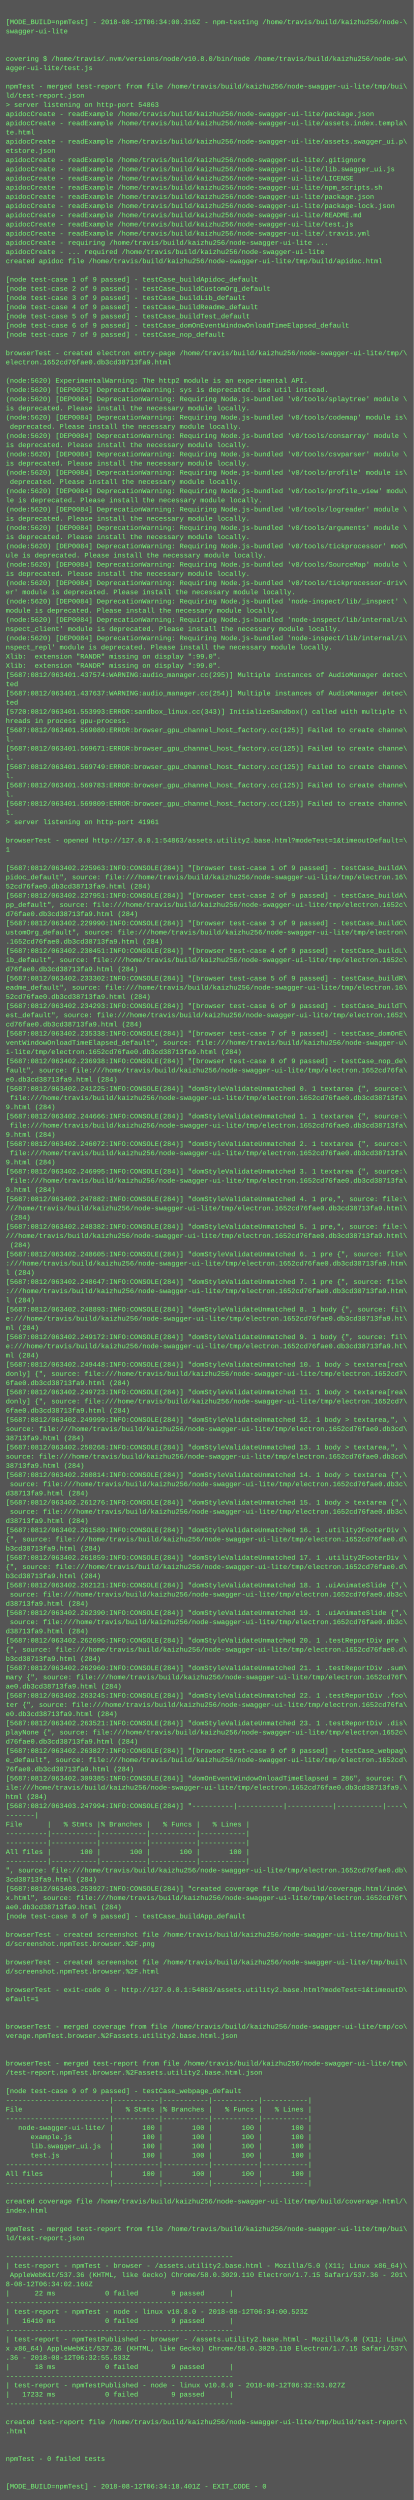
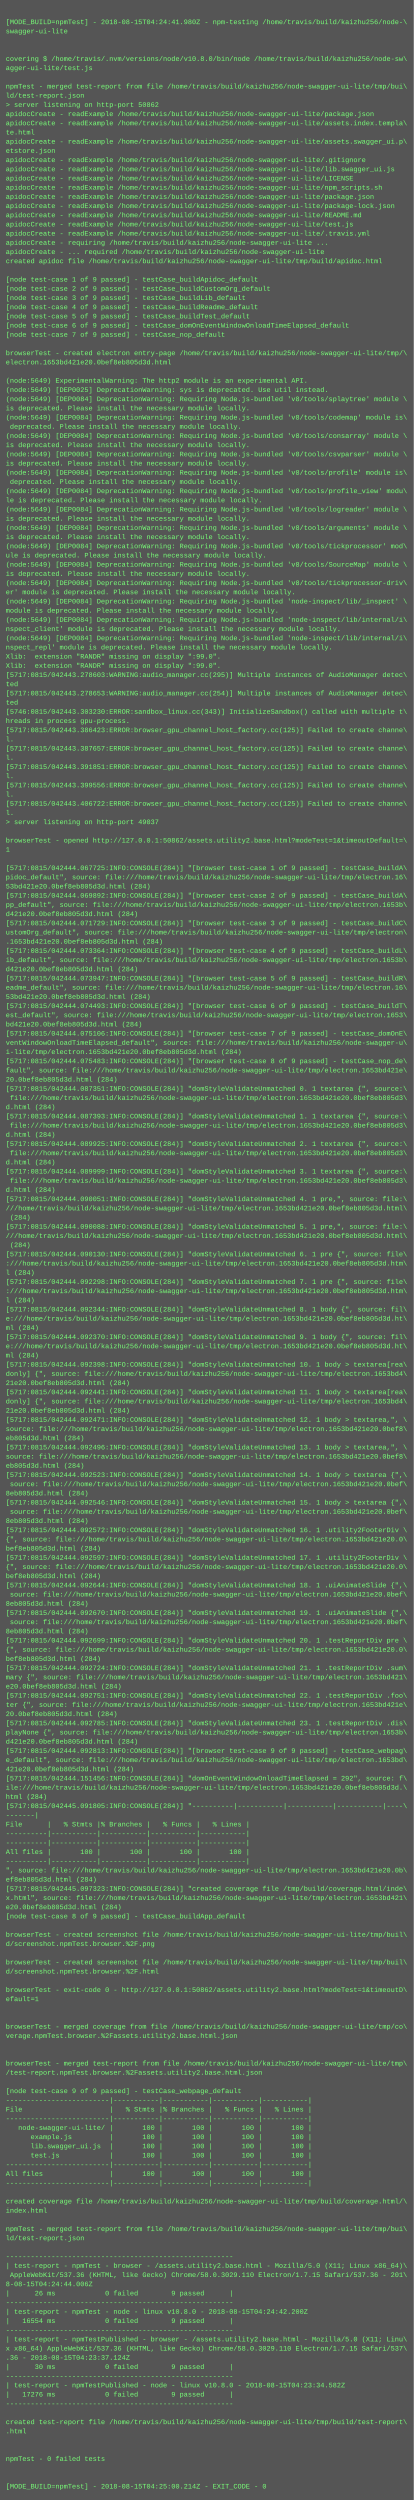
<svg xmlns="http://www.w3.org/2000/svg" height="4350" width="720">
  <rect height="4350" fill="#555" width="720" />
  <text fill="#7f7" font-family="Courier New" font-size="12" xml:space="preserve">
    <tspan x="10" y="26" />
-     <tspan x="10" y="42">[MODE_BUILD=npmTest] - 2018-08-12T06:34:00.316Z - npm-testing /home/travis/build/kaizhu256/node-\</tspan>
+     <tspan x="10" y="42">[MODE_BUILD=npmTest] - 2018-08-15T04:24:41.980Z - npm-testing /home/travis/build/kaizhu256/node-\</tspan>
    <tspan x="10" y="58">swagger-ui-lite</tspan>
    <tspan x="10" y="74" />
    <tspan x="10" y="90" />
    <tspan x="10" y="106">covering $ /home/travis/.nvm/versions/node/v10.8.0/bin/node /home/travis/build/kaizhu256/node-sw\</tspan>
    <tspan x="10" y="122">agger-ui-lite/test.js</tspan>
    <tspan x="10" y="138" />
    <tspan x="10" y="154">npmTest - merged test-report from file /home/travis/build/kaizhu256/node-swagger-ui-lite/tmp/bui\</tspan>
    <tspan x="10" y="170">ld/test-report.json</tspan>
-     <tspan x="10" y="186">&gt; server listening on http-port 54863</tspan>
+     <tspan x="10" y="186">&gt; server listening on http-port 50862</tspan>
    <tspan x="10" y="202">apidocCreate - readExample /home/travis/build/kaizhu256/node-swagger-ui-lite/package.json</tspan>
    <tspan x="10" y="218">apidocCreate - readExample /home/travis/build/kaizhu256/node-swagger-ui-lite/assets.index.templa\</tspan>
    <tspan x="10" y="234">te.html</tspan>
    <tspan x="10" y="250">apidocCreate - readExample /home/travis/build/kaizhu256/node-swagger-ui-lite/assets.swagger_ui.p\</tspan>
    <tspan x="10" y="266">etstore.json</tspan>
    <tspan x="10" y="282">apidocCreate - readExample /home/travis/build/kaizhu256/node-swagger-ui-lite/.gitignore</tspan>
    <tspan x="10" y="298">apidocCreate - readExample /home/travis/build/kaizhu256/node-swagger-ui-lite/lib.swagger_ui.js</tspan>
    <tspan x="10" y="314">apidocCreate - readExample /home/travis/build/kaizhu256/node-swagger-ui-lite/LICENSE</tspan>
    <tspan x="10" y="330">apidocCreate - readExample /home/travis/build/kaizhu256/node-swagger-ui-lite/npm_scripts.sh</tspan>
    <tspan x="10" y="346">apidocCreate - readExample /home/travis/build/kaizhu256/node-swagger-ui-lite/package.json</tspan>
    <tspan x="10" y="362">apidocCreate - readExample /home/travis/build/kaizhu256/node-swagger-ui-lite/package-lock.json</tspan>
    <tspan x="10" y="378">apidocCreate - readExample /home/travis/build/kaizhu256/node-swagger-ui-lite/README.md</tspan>
    <tspan x="10" y="394">apidocCreate - readExample /home/travis/build/kaizhu256/node-swagger-ui-lite/test.js</tspan>
    <tspan x="10" y="410">apidocCreate - readExample /home/travis/build/kaizhu256/node-swagger-ui-lite/.travis.yml</tspan>
    <tspan x="10" y="426">apidocCreate - requiring /home/travis/build/kaizhu256/node-swagger-ui-lite ...</tspan>
    <tspan x="10" y="442">apidocCreate - ... required /home/travis/build/kaizhu256/node-swagger-ui-lite</tspan>
    <tspan x="10" y="458">created apidoc file /home/travis/build/kaizhu256/node-swagger-ui-lite/tmp/build/apidoc.html</tspan>
    <tspan x="10" y="474" />
    <tspan x="10" y="490">[node test-case 1 of 9 passed] - testCase_buildApidoc_default</tspan>
    <tspan x="10" y="506">[node test-case 2 of 9 passed] - testCase_buildCustomOrg_default</tspan>
    <tspan x="10" y="522">[node test-case 3 of 9 passed] - testCase_buildLib_default</tspan>
    <tspan x="10" y="538">[node test-case 4 of 9 passed] - testCase_buildReadme_default</tspan>
    <tspan x="10" y="554">[node test-case 5 of 9 passed] - testCase_buildTest_default</tspan>
    <tspan x="10" y="570">[node test-case 6 of 9 passed] - testCase_domOnEventWindowOnloadTimeElapsed_default</tspan>
    <tspan x="10" y="586">[node test-case 7 of 9 passed] - testCase_nop_default</tspan>
    <tspan x="10" y="602" />
    <tspan x="10" y="618">browserTest - created electron entry-page /home/travis/build/kaizhu256/node-swagger-ui-lite/tmp/\</tspan>
-     <tspan x="10" y="634">electron.1652cd76fae0.db3cd38713fa9.html</tspan>
+     <tspan x="10" y="634">electron.1653bd421e20.0bef8eb805d3d.html</tspan>
    <tspan x="10" y="650" />
-     <tspan x="10" y="666">(node:5620) ExperimentalWarning: The http2 module is an experimental API.</tspan>
-     <tspan x="10" y="682">(node:5620) [DEP0025] DeprecationWarning: sys is deprecated. Use util instead.</tspan>
-     <tspan x="10" y="698">(node:5620) [DEP0084] DeprecationWarning: Requiring Node.js-bundled 'v8/tools/splaytree' module \</tspan>
+     <tspan x="10" y="666">(node:5649) ExperimentalWarning: The http2 module is an experimental API.</tspan>
+     <tspan x="10" y="682">(node:5649) [DEP0025] DeprecationWarning: sys is deprecated. Use util instead.</tspan>
+     <tspan x="10" y="698">(node:5649) [DEP0084] DeprecationWarning: Requiring Node.js-bundled 'v8/tools/splaytree' module \</tspan>
    <tspan x="10" y="714">is deprecated. Please install the necessary module locally.</tspan>
-     <tspan x="10" y="730">(node:5620) [DEP0084] DeprecationWarning: Requiring Node.js-bundled 'v8/tools/codemap' module is\</tspan>
+     <tspan x="10" y="730">(node:5649) [DEP0084] DeprecationWarning: Requiring Node.js-bundled 'v8/tools/codemap' module is\</tspan>
    <tspan x="10" y="746"> deprecated. Please install the necessary module locally.</tspan>
-     <tspan x="10" y="762">(node:5620) [DEP0084] DeprecationWarning: Requiring Node.js-bundled 'v8/tools/consarray' module \</tspan>
+     <tspan x="10" y="762">(node:5649) [DEP0084] DeprecationWarning: Requiring Node.js-bundled 'v8/tools/consarray' module \</tspan>
    <tspan x="10" y="778">is deprecated. Please install the necessary module locally.</tspan>
-     <tspan x="10" y="794">(node:5620) [DEP0084] DeprecationWarning: Requiring Node.js-bundled 'v8/tools/csvparser' module \</tspan>
+     <tspan x="10" y="794">(node:5649) [DEP0084] DeprecationWarning: Requiring Node.js-bundled 'v8/tools/csvparser' module \</tspan>
    <tspan x="10" y="810">is deprecated. Please install the necessary module locally.</tspan>
-     <tspan x="10" y="826">(node:5620) [DEP0084] DeprecationWarning: Requiring Node.js-bundled 'v8/tools/profile' module is\</tspan>
+     <tspan x="10" y="826">(node:5649) [DEP0084] DeprecationWarning: Requiring Node.js-bundled 'v8/tools/profile' module is\</tspan>
    <tspan x="10" y="842"> deprecated. Please install the necessary module locally.</tspan>
-     <tspan x="10" y="858">(node:5620) [DEP0084] DeprecationWarning: Requiring Node.js-bundled 'v8/tools/profile_view' modu\</tspan>
+     <tspan x="10" y="858">(node:5649) [DEP0084] DeprecationWarning: Requiring Node.js-bundled 'v8/tools/profile_view' modu\</tspan>
    <tspan x="10" y="874">le is deprecated. Please install the necessary module locally.</tspan>
-     <tspan x="10" y="890">(node:5620) [DEP0084] DeprecationWarning: Requiring Node.js-bundled 'v8/tools/logreader' module \</tspan>
+     <tspan x="10" y="890">(node:5649) [DEP0084] DeprecationWarning: Requiring Node.js-bundled 'v8/tools/logreader' module \</tspan>
    <tspan x="10" y="906">is deprecated. Please install the necessary module locally.</tspan>
-     <tspan x="10" y="922">(node:5620) [DEP0084] DeprecationWarning: Requiring Node.js-bundled 'v8/tools/arguments' module \</tspan>
+     <tspan x="10" y="922">(node:5649) [DEP0084] DeprecationWarning: Requiring Node.js-bundled 'v8/tools/arguments' module \</tspan>
    <tspan x="10" y="938">is deprecated. Please install the necessary module locally.</tspan>
-     <tspan x="10" y="954">(node:5620) [DEP0084] DeprecationWarning: Requiring Node.js-bundled 'v8/tools/tickprocessor' mod\</tspan>
+     <tspan x="10" y="954">(node:5649) [DEP0084] DeprecationWarning: Requiring Node.js-bundled 'v8/tools/tickprocessor' mod\</tspan>
    <tspan x="10" y="970">ule is deprecated. Please install the necessary module locally.</tspan>
-     <tspan x="10" y="986">(node:5620) [DEP0084] DeprecationWarning: Requiring Node.js-bundled 'v8/tools/SourceMap' module \</tspan>
+     <tspan x="10" y="986">(node:5649) [DEP0084] DeprecationWarning: Requiring Node.js-bundled 'v8/tools/SourceMap' module \</tspan>
    <tspan x="10" y="1002">is deprecated. Please install the necessary module locally.</tspan>
-     <tspan x="10" y="1018">(node:5620) [DEP0084] DeprecationWarning: Requiring Node.js-bundled 'v8/tools/tickprocessor-driv\</tspan>
+     <tspan x="10" y="1018">(node:5649) [DEP0084] DeprecationWarning: Requiring Node.js-bundled 'v8/tools/tickprocessor-driv\</tspan>
    <tspan x="10" y="1034">er' module is deprecated. Please install the necessary module locally.</tspan>
-     <tspan x="10" y="1050">(node:5620) [DEP0084] DeprecationWarning: Requiring Node.js-bundled 'node-inspect/lib/_inspect' \</tspan>
+     <tspan x="10" y="1050">(node:5649) [DEP0084] DeprecationWarning: Requiring Node.js-bundled 'node-inspect/lib/_inspect' \</tspan>
    <tspan x="10" y="1066">module is deprecated. Please install the necessary module locally.</tspan>
-     <tspan x="10" y="1082">(node:5620) [DEP0084] DeprecationWarning: Requiring Node.js-bundled 'node-inspect/lib/internal/i\</tspan>
+     <tspan x="10" y="1082">(node:5649) [DEP0084] DeprecationWarning: Requiring Node.js-bundled 'node-inspect/lib/internal/i\</tspan>
    <tspan x="10" y="1098">nspect_client' module is deprecated. Please install the necessary module locally.</tspan>
-     <tspan x="10" y="1114">(node:5620) [DEP0084] DeprecationWarning: Requiring Node.js-bundled 'node-inspect/lib/internal/i\</tspan>
+     <tspan x="10" y="1114">(node:5649) [DEP0084] DeprecationWarning: Requiring Node.js-bundled 'node-inspect/lib/internal/i\</tspan>
    <tspan x="10" y="1130">nspect_repl' module is deprecated. Please install the necessary module locally.</tspan>
    <tspan x="10" y="1146">Xlib:  extension "RANDR" missing on display ":99.0".</tspan>
    <tspan x="10" y="1162">Xlib:  extension "RANDR" missing on display ":99.0".</tspan>
-     <tspan x="10" y="1178">[5687:0812/063401.437574:WARNING:audio_manager.cc(295)] Multiple instances of AudioManager detec\</tspan>
+     <tspan x="10" y="1178">[5717:0815/042443.278603:WARNING:audio_manager.cc(295)] Multiple instances of AudioManager detec\</tspan>
    <tspan x="10" y="1194">ted</tspan>
-     <tspan x="10" y="1210">[5687:0812/063401.437637:WARNING:audio_manager.cc(254)] Multiple instances of AudioManager detec\</tspan>
+     <tspan x="10" y="1210">[5717:0815/042443.278653:WARNING:audio_manager.cc(254)] Multiple instances of AudioManager detec\</tspan>
    <tspan x="10" y="1226">ted</tspan>
-     <tspan x="10" y="1242">[5720:0812/063401.553993:ERROR:sandbox_linux.cc(343)] InitializeSandbox() called with multiple t\</tspan>
+     <tspan x="10" y="1242">[5746:0815/042443.303230:ERROR:sandbox_linux.cc(343)] InitializeSandbox() called with multiple t\</tspan>
    <tspan x="10" y="1258">hreads in process gpu-process. </tspan>
-     <tspan x="10" y="1274">[5687:0812/063401.569080:ERROR:browser_gpu_channel_host_factory.cc(125)] Failed to create channe\</tspan>
+     <tspan x="10" y="1274">[5717:0815/042443.386423:ERROR:browser_gpu_channel_host_factory.cc(125)] Failed to create channe\</tspan>
    <tspan x="10" y="1290">l.</tspan>
-     <tspan x="10" y="1306">[5687:0812/063401.569671:ERROR:browser_gpu_channel_host_factory.cc(125)] Failed to create channe\</tspan>
+     <tspan x="10" y="1306">[5717:0815/042443.387657:ERROR:browser_gpu_channel_host_factory.cc(125)] Failed to create channe\</tspan>
    <tspan x="10" y="1322">l.</tspan>
-     <tspan x="10" y="1338">[5687:0812/063401.569749:ERROR:browser_gpu_channel_host_factory.cc(125)] Failed to create channe\</tspan>
+     <tspan x="10" y="1338">[5717:0815/042443.391851:ERROR:browser_gpu_channel_host_factory.cc(125)] Failed to create channe\</tspan>
    <tspan x="10" y="1354">l.</tspan>
-     <tspan x="10" y="1370">[5687:0812/063401.569783:ERROR:browser_gpu_channel_host_factory.cc(125)] Failed to create channe\</tspan>
+     <tspan x="10" y="1370">[5717:0815/042443.399556:ERROR:browser_gpu_channel_host_factory.cc(125)] Failed to create channe\</tspan>
    <tspan x="10" y="1386">l.</tspan>
-     <tspan x="10" y="1402">[5687:0812/063401.569809:ERROR:browser_gpu_channel_host_factory.cc(125)] Failed to create channe\</tspan>
+     <tspan x="10" y="1402">[5717:0815/042443.406722:ERROR:browser_gpu_channel_host_factory.cc(125)] Failed to create channe\</tspan>
    <tspan x="10" y="1418">l.</tspan>
-     <tspan x="10" y="1434">&gt; server listening on http-port 41961</tspan>
+     <tspan x="10" y="1434">&gt; server listening on http-port 49037</tspan>
    <tspan x="10" y="1450" />
-     <tspan x="10" y="1466">browserTest - opened http://127.0.0.1:54863/assets.utility2.base.html?modeTest=1&amp;timeoutDefault=\</tspan>
+     <tspan x="10" y="1466">browserTest - opened http://127.0.0.1:50862/assets.utility2.base.html?modeTest=1&amp;timeoutDefault=\</tspan>
    <tspan x="10" y="1482">1</tspan>
    <tspan x="10" y="1498" />
-     <tspan x="10" y="1514">[5687:0812/063402.225963:INFO:CONSOLE(284)] "[browser test-case 1 of 9 passed] - testCase_buildA\</tspan>
+     <tspan x="10" y="1514">[5717:0815/042444.067725:INFO:CONSOLE(284)] "[browser test-case 1 of 9 passed] - testCase_buildA\</tspan>
    <tspan x="10" y="1530">pidoc_default", source: file:///home/travis/build/kaizhu256/node-swagger-ui-lite/tmp/electron.16\</tspan>
-     <tspan x="10" y="1546">52cd76fae0.db3cd38713fa9.html (284)</tspan>
-     <tspan x="10" y="1562">[5687:0812/063402.227951:INFO:CONSOLE(284)] "[browser test-case 2 of 9 passed] - testCase_buildA\</tspan>
-     <tspan x="10" y="1578">pp_default", source: file:///home/travis/build/kaizhu256/node-swagger-ui-lite/tmp/electron.1652c\</tspan>
-     <tspan x="10" y="1594">d76fae0.db3cd38713fa9.html (284)</tspan>
-     <tspan x="10" y="1610">[5687:0812/063402.229990:INFO:CONSOLE(284)] "[browser test-case 3 of 9 passed] - testCase_buildC\</tspan>
+     <tspan x="10" y="1546">53bd421e20.0bef8eb805d3d.html (284)</tspan>
+     <tspan x="10" y="1562">[5717:0815/042444.069892:INFO:CONSOLE(284)] "[browser test-case 2 of 9 passed] - testCase_buildA\</tspan>
+     <tspan x="10" y="1578">pp_default", source: file:///home/travis/build/kaizhu256/node-swagger-ui-lite/tmp/electron.1653b\</tspan>
+     <tspan x="10" y="1594">d421e20.0bef8eb805d3d.html (284)</tspan>
+     <tspan x="10" y="1610">[5717:0815/042444.071729:INFO:CONSOLE(284)] "[browser test-case 3 of 9 passed] - testCase_buildC\</tspan>
    <tspan x="10" y="1626">ustomOrg_default", source: file:///home/travis/build/kaizhu256/node-swagger-ui-lite/tmp/electron\</tspan>
-     <tspan x="10" y="1642">.1652cd76fae0.db3cd38713fa9.html (284)</tspan>
-     <tspan x="10" y="1658">[5687:0812/063402.230451:INFO:CONSOLE(284)] "[browser test-case 4 of 9 passed] - testCase_buildL\</tspan>
-     <tspan x="10" y="1674">ib_default", source: file:///home/travis/build/kaizhu256/node-swagger-ui-lite/tmp/electron.1652c\</tspan>
-     <tspan x="10" y="1690">d76fae0.db3cd38713fa9.html (284)</tspan>
-     <tspan x="10" y="1706">[5687:0812/063402.233302:INFO:CONSOLE(284)] "[browser test-case 5 of 9 passed] - testCase_buildR\</tspan>
+     <tspan x="10" y="1642">.1653bd421e20.0bef8eb805d3d.html (284)</tspan>
+     <tspan x="10" y="1658">[5717:0815/042444.073364:INFO:CONSOLE(284)] "[browser test-case 4 of 9 passed] - testCase_buildL\</tspan>
+     <tspan x="10" y="1674">ib_default", source: file:///home/travis/build/kaizhu256/node-swagger-ui-lite/tmp/electron.1653b\</tspan>
+     <tspan x="10" y="1690">d421e20.0bef8eb805d3d.html (284)</tspan>
+     <tspan x="10" y="1706">[5717:0815/042444.073947:INFO:CONSOLE(284)] "[browser test-case 5 of 9 passed] - testCase_buildR\</tspan>
    <tspan x="10" y="1722">eadme_default", source: file:///home/travis/build/kaizhu256/node-swagger-ui-lite/tmp/electron.16\</tspan>
-     <tspan x="10" y="1738">52cd76fae0.db3cd38713fa9.html (284)</tspan>
-     <tspan x="10" y="1754">[5687:0812/063402.234293:INFO:CONSOLE(284)] "[browser test-case 6 of 9 passed] - testCase_buildT\</tspan>
-     <tspan x="10" y="1770">est_default", source: file:///home/travis/build/kaizhu256/node-swagger-ui-lite/tmp/electron.1652\</tspan>
-     <tspan x="10" y="1786">cd76fae0.db3cd38713fa9.html (284)</tspan>
-     <tspan x="10" y="1802">[5687:0812/063402.235338:INFO:CONSOLE(284)] "[browser test-case 7 of 9 passed] - testCase_domOnE\</tspan>
+     <tspan x="10" y="1738">53bd421e20.0bef8eb805d3d.html (284)</tspan>
+     <tspan x="10" y="1754">[5717:0815/042444.074493:INFO:CONSOLE(284)] "[browser test-case 6 of 9 passed] - testCase_buildT\</tspan>
+     <tspan x="10" y="1770">est_default", source: file:///home/travis/build/kaizhu256/node-swagger-ui-lite/tmp/electron.1653\</tspan>
+     <tspan x="10" y="1786">bd421e20.0bef8eb805d3d.html (284)</tspan>
+     <tspan x="10" y="1802">[5717:0815/042444.075106:INFO:CONSOLE(284)] "[browser test-case 7 of 9 passed] - testCase_domOnE\</tspan>
    <tspan x="10" y="1818">ventWindowOnloadTimeElapsed_default", source: file:///home/travis/build/kaizhu256/node-swagger-u\</tspan>
-     <tspan x="10" y="1834">i-lite/tmp/electron.1652cd76fae0.db3cd38713fa9.html (284)</tspan>
-     <tspan x="10" y="1850">[5687:0812/063402.236938:INFO:CONSOLE(284)] "[browser test-case 8 of 9 passed] - testCase_nop_de\</tspan>
-     <tspan x="10" y="1866">fault", source: file:///home/travis/build/kaizhu256/node-swagger-ui-lite/tmp/electron.1652cd76fa\</tspan>
-     <tspan x="10" y="1882">e0.db3cd38713fa9.html (284)</tspan>
-     <tspan x="10" y="1898">[5687:0812/063402.241225:INFO:CONSOLE(284)] "domStyleValidateUnmatched 0. 1 textarea {", source:\</tspan>
-     <tspan x="10" y="1914"> file:///home/travis/build/kaizhu256/node-swagger-ui-lite/tmp/electron.1652cd76fae0.db3cd38713fa\</tspan>
-     <tspan x="10" y="1930">9.html (284)</tspan>
-     <tspan x="10" y="1946">[5687:0812/063402.244666:INFO:CONSOLE(284)] "domStyleValidateUnmatched 1. 1 textarea {", source:\</tspan>
-     <tspan x="10" y="1962"> file:///home/travis/build/kaizhu256/node-swagger-ui-lite/tmp/electron.1652cd76fae0.db3cd38713fa\</tspan>
-     <tspan x="10" y="1978">9.html (284)</tspan>
-     <tspan x="10" y="1994">[5687:0812/063402.246072:INFO:CONSOLE(284)] "domStyleValidateUnmatched 2. 1 textarea {", source:\</tspan>
-     <tspan x="10" y="2010"> file:///home/travis/build/kaizhu256/node-swagger-ui-lite/tmp/electron.1652cd76fae0.db3cd38713fa\</tspan>
-     <tspan x="10" y="2026">9.html (284)</tspan>
-     <tspan x="10" y="2042">[5687:0812/063402.246995:INFO:CONSOLE(284)] "domStyleValidateUnmatched 3. 1 textarea {", source:\</tspan>
-     <tspan x="10" y="2058"> file:///home/travis/build/kaizhu256/node-swagger-ui-lite/tmp/electron.1652cd76fae0.db3cd38713fa\</tspan>
-     <tspan x="10" y="2074">9.html (284)</tspan>
-     <tspan x="10" y="2090">[5687:0812/063402.247882:INFO:CONSOLE(284)] "domStyleValidateUnmatched 4. 1 pre,", source: file:\</tspan>
-     <tspan x="10" y="2106">///home/travis/build/kaizhu256/node-swagger-ui-lite/tmp/electron.1652cd76fae0.db3cd38713fa9.html\</tspan>
+     <tspan x="10" y="1834">i-lite/tmp/electron.1653bd421e20.0bef8eb805d3d.html (284)</tspan>
+     <tspan x="10" y="1850">[5717:0815/042444.075483:INFO:CONSOLE(284)] "[browser test-case 8 of 9 passed] - testCase_nop_de\</tspan>
+     <tspan x="10" y="1866">fault", source: file:///home/travis/build/kaizhu256/node-swagger-ui-lite/tmp/electron.1653bd421e\</tspan>
+     <tspan x="10" y="1882">20.0bef8eb805d3d.html (284)</tspan>
+     <tspan x="10" y="1898">[5717:0815/042444.087351:INFO:CONSOLE(284)] "domStyleValidateUnmatched 0. 1 textarea {", source:\</tspan>
+     <tspan x="10" y="1914"> file:///home/travis/build/kaizhu256/node-swagger-ui-lite/tmp/electron.1653bd421e20.0bef8eb805d3\</tspan>
+     <tspan x="10" y="1930">d.html (284)</tspan>
+     <tspan x="10" y="1946">[5717:0815/042444.087393:INFO:CONSOLE(284)] "domStyleValidateUnmatched 1. 1 textarea {", source:\</tspan>
+     <tspan x="10" y="1962"> file:///home/travis/build/kaizhu256/node-swagger-ui-lite/tmp/electron.1653bd421e20.0bef8eb805d3\</tspan>
+     <tspan x="10" y="1978">d.html (284)</tspan>
+     <tspan x="10" y="1994">[5717:0815/042444.089925:INFO:CONSOLE(284)] "domStyleValidateUnmatched 2. 1 textarea {", source:\</tspan>
+     <tspan x="10" y="2010"> file:///home/travis/build/kaizhu256/node-swagger-ui-lite/tmp/electron.1653bd421e20.0bef8eb805d3\</tspan>
+     <tspan x="10" y="2026">d.html (284)</tspan>
+     <tspan x="10" y="2042">[5717:0815/042444.089999:INFO:CONSOLE(284)] "domStyleValidateUnmatched 3. 1 textarea {", source:\</tspan>
+     <tspan x="10" y="2058"> file:///home/travis/build/kaizhu256/node-swagger-ui-lite/tmp/electron.1653bd421e20.0bef8eb805d3\</tspan>
+     <tspan x="10" y="2074">d.html (284)</tspan>
+     <tspan x="10" y="2090">[5717:0815/042444.090051:INFO:CONSOLE(284)] "domStyleValidateUnmatched 4. 1 pre,", source: file:\</tspan>
+     <tspan x="10" y="2106">///home/travis/build/kaizhu256/node-swagger-ui-lite/tmp/electron.1653bd421e20.0bef8eb805d3d.html\</tspan>
    <tspan x="10" y="2122"> (284)</tspan>
-     <tspan x="10" y="2138">[5687:0812/063402.248382:INFO:CONSOLE(284)] "domStyleValidateUnmatched 5. 1 pre,", source: file:\</tspan>
-     <tspan x="10" y="2154">///home/travis/build/kaizhu256/node-swagger-ui-lite/tmp/electron.1652cd76fae0.db3cd38713fa9.html\</tspan>
+     <tspan x="10" y="2138">[5717:0815/042444.090088:INFO:CONSOLE(284)] "domStyleValidateUnmatched 5. 1 pre,", source: file:\</tspan>
+     <tspan x="10" y="2154">///home/travis/build/kaizhu256/node-swagger-ui-lite/tmp/electron.1653bd421e20.0bef8eb805d3d.html\</tspan>
    <tspan x="10" y="2170"> (284)</tspan>
-     <tspan x="10" y="2186">[5687:0812/063402.248605:INFO:CONSOLE(284)] "domStyleValidateUnmatched 6. 1 pre {", source: file\</tspan>
-     <tspan x="10" y="2202">:///home/travis/build/kaizhu256/node-swagger-ui-lite/tmp/electron.1652cd76fae0.db3cd38713fa9.htm\</tspan>
+     <tspan x="10" y="2186">[5717:0815/042444.090130:INFO:CONSOLE(284)] "domStyleValidateUnmatched 6. 1 pre {", source: file\</tspan>
+     <tspan x="10" y="2202">:///home/travis/build/kaizhu256/node-swagger-ui-lite/tmp/electron.1653bd421e20.0bef8eb805d3d.htm\</tspan>
    <tspan x="10" y="2218">l (284)</tspan>
-     <tspan x="10" y="2234">[5687:0812/063402.248647:INFO:CONSOLE(284)] "domStyleValidateUnmatched 7. 1 pre {", source: file\</tspan>
-     <tspan x="10" y="2250">:///home/travis/build/kaizhu256/node-swagger-ui-lite/tmp/electron.1652cd76fae0.db3cd38713fa9.htm\</tspan>
+     <tspan x="10" y="2234">[5717:0815/042444.092298:INFO:CONSOLE(284)] "domStyleValidateUnmatched 7. 1 pre {", source: file\</tspan>
+     <tspan x="10" y="2250">:///home/travis/build/kaizhu256/node-swagger-ui-lite/tmp/electron.1653bd421e20.0bef8eb805d3d.htm\</tspan>
    <tspan x="10" y="2266">l (284)</tspan>
-     <tspan x="10" y="2282">[5687:0812/063402.248893:INFO:CONSOLE(284)] "domStyleValidateUnmatched 8. 1 body {", source: fil\</tspan>
-     <tspan x="10" y="2298">e:///home/travis/build/kaizhu256/node-swagger-ui-lite/tmp/electron.1652cd76fae0.db3cd38713fa9.ht\</tspan>
+     <tspan x="10" y="2282">[5717:0815/042444.092344:INFO:CONSOLE(284)] "domStyleValidateUnmatched 8. 1 body {", source: fil\</tspan>
+     <tspan x="10" y="2298">e:///home/travis/build/kaizhu256/node-swagger-ui-lite/tmp/electron.1653bd421e20.0bef8eb805d3d.ht\</tspan>
    <tspan x="10" y="2314">ml (284)</tspan>
-     <tspan x="10" y="2330">[5687:0812/063402.249172:INFO:CONSOLE(284)] "domStyleValidateUnmatched 9. 1 body {", source: fil\</tspan>
-     <tspan x="10" y="2346">e:///home/travis/build/kaizhu256/node-swagger-ui-lite/tmp/electron.1652cd76fae0.db3cd38713fa9.ht\</tspan>
+     <tspan x="10" y="2330">[5717:0815/042444.092370:INFO:CONSOLE(284)] "domStyleValidateUnmatched 9. 1 body {", source: fil\</tspan>
+     <tspan x="10" y="2346">e:///home/travis/build/kaizhu256/node-swagger-ui-lite/tmp/electron.1653bd421e20.0bef8eb805d3d.ht\</tspan>
    <tspan x="10" y="2362">ml (284)</tspan>
-     <tspan x="10" y="2378">[5687:0812/063402.249448:INFO:CONSOLE(284)] "domStyleValidateUnmatched 10. 1 body &gt; textarea[rea\</tspan>
-     <tspan x="10" y="2394">donly] {", source: file:///home/travis/build/kaizhu256/node-swagger-ui-lite/tmp/electron.1652cd7\</tspan>
-     <tspan x="10" y="2410">6fae0.db3cd38713fa9.html (284)</tspan>
-     <tspan x="10" y="2426">[5687:0812/063402.249723:INFO:CONSOLE(284)] "domStyleValidateUnmatched 11. 1 body &gt; textarea[rea\</tspan>
-     <tspan x="10" y="2442">donly] {", source: file:///home/travis/build/kaizhu256/node-swagger-ui-lite/tmp/electron.1652cd7\</tspan>
-     <tspan x="10" y="2458">6fae0.db3cd38713fa9.html (284)</tspan>
-     <tspan x="10" y="2474">[5687:0812/063402.249999:INFO:CONSOLE(284)] "domStyleValidateUnmatched 12. 1 body &gt; textarea,", \</tspan>
-     <tspan x="10" y="2490">source: file:///home/travis/build/kaizhu256/node-swagger-ui-lite/tmp/electron.1652cd76fae0.db3cd\</tspan>
-     <tspan x="10" y="2506">38713fa9.html (284)</tspan>
-     <tspan x="10" y="2522">[5687:0812/063402.250268:INFO:CONSOLE(284)] "domStyleValidateUnmatched 13. 1 body &gt; textarea,", \</tspan>
-     <tspan x="10" y="2538">source: file:///home/travis/build/kaizhu256/node-swagger-ui-lite/tmp/electron.1652cd76fae0.db3cd\</tspan>
-     <tspan x="10" y="2554">38713fa9.html (284)</tspan>
-     <tspan x="10" y="2570">[5687:0812/063402.260814:INFO:CONSOLE(284)] "domStyleValidateUnmatched 14. 1 body &gt; textarea {",\</tspan>
-     <tspan x="10" y="2586"> source: file:///home/travis/build/kaizhu256/node-swagger-ui-lite/tmp/electron.1652cd76fae0.db3c\</tspan>
-     <tspan x="10" y="2602">d38713fa9.html (284)</tspan>
-     <tspan x="10" y="2618">[5687:0812/063402.261276:INFO:CONSOLE(284)] "domStyleValidateUnmatched 15. 1 body &gt; textarea {",\</tspan>
-     <tspan x="10" y="2634"> source: file:///home/travis/build/kaizhu256/node-swagger-ui-lite/tmp/electron.1652cd76fae0.db3c\</tspan>
-     <tspan x="10" y="2650">d38713fa9.html (284)</tspan>
-     <tspan x="10" y="2666">[5687:0812/063402.261589:INFO:CONSOLE(284)] "domStyleValidateUnmatched 16. 1 .utility2FooterDiv \</tspan>
-     <tspan x="10" y="2682">{", source: file:///home/travis/build/kaizhu256/node-swagger-ui-lite/tmp/electron.1652cd76fae0.d\</tspan>
-     <tspan x="10" y="2698">b3cd38713fa9.html (284)</tspan>
-     <tspan x="10" y="2714">[5687:0812/063402.261859:INFO:CONSOLE(284)] "domStyleValidateUnmatched 17. 1 .utility2FooterDiv \</tspan>
-     <tspan x="10" y="2730">{", source: file:///home/travis/build/kaizhu256/node-swagger-ui-lite/tmp/electron.1652cd76fae0.d\</tspan>
-     <tspan x="10" y="2746">b3cd38713fa9.html (284)</tspan>
-     <tspan x="10" y="2762">[5687:0812/063402.262121:INFO:CONSOLE(284)] "domStyleValidateUnmatched 18. 1 .uiAnimateSlide {",\</tspan>
-     <tspan x="10" y="2778"> source: file:///home/travis/build/kaizhu256/node-swagger-ui-lite/tmp/electron.1652cd76fae0.db3c\</tspan>
-     <tspan x="10" y="2794">d38713fa9.html (284)</tspan>
-     <tspan x="10" y="2810">[5687:0812/063402.262390:INFO:CONSOLE(284)] "domStyleValidateUnmatched 19. 1 .uiAnimateSlide {",\</tspan>
-     <tspan x="10" y="2826"> source: file:///home/travis/build/kaizhu256/node-swagger-ui-lite/tmp/electron.1652cd76fae0.db3c\</tspan>
-     <tspan x="10" y="2842">d38713fa9.html (284)</tspan>
-     <tspan x="10" y="2858">[5687:0812/063402.262696:INFO:CONSOLE(284)] "domStyleValidateUnmatched 20. 1 .testReportDiv pre \</tspan>
-     <tspan x="10" y="2874">{", source: file:///home/travis/build/kaizhu256/node-swagger-ui-lite/tmp/electron.1652cd76fae0.d\</tspan>
-     <tspan x="10" y="2890">b3cd38713fa9.html (284)</tspan>
-     <tspan x="10" y="2906">[5687:0812/063402.262960:INFO:CONSOLE(284)] "domStyleValidateUnmatched 21. 1 .testReportDiv .sum\</tspan>
-     <tspan x="10" y="2922">mary {", source: file:///home/travis/build/kaizhu256/node-swagger-ui-lite/tmp/electron.1652cd76f\</tspan>
-     <tspan x="10" y="2938">ae0.db3cd38713fa9.html (284)</tspan>
-     <tspan x="10" y="2954">[5687:0812/063402.263245:INFO:CONSOLE(284)] "domStyleValidateUnmatched 22. 1 .testReportDiv .foo\</tspan>
-     <tspan x="10" y="2970">ter {", source: file:///home/travis/build/kaizhu256/node-swagger-ui-lite/tmp/electron.1652cd76fa\</tspan>
-     <tspan x="10" y="2986">e0.db3cd38713fa9.html (284)</tspan>
-     <tspan x="10" y="3002">[5687:0812/063402.263521:INFO:CONSOLE(284)] "domStyleValidateUnmatched 23. 1 .testReportDiv .dis\</tspan>
-     <tspan x="10" y="3018">playNone {", source: file:///home/travis/build/kaizhu256/node-swagger-ui-lite/tmp/electron.1652c\</tspan>
-     <tspan x="10" y="3034">d76fae0.db3cd38713fa9.html (284)</tspan>
-     <tspan x="10" y="3050">[5687:0812/063402.263827:INFO:CONSOLE(284)] "[browser test-case 9 of 9 passed] - testCase_webpag\</tspan>
-     <tspan x="10" y="3066">e_default", source: file:///home/travis/build/kaizhu256/node-swagger-ui-lite/tmp/electron.1652cd\</tspan>
-     <tspan x="10" y="3082">76fae0.db3cd38713fa9.html (284)</tspan>
-     <tspan x="10" y="3098">[5687:0812/063402.309385:INFO:CONSOLE(284)] "domOnEventWindowOnloadTimeElapsed = 286", source: f\</tspan>
-     <tspan x="10" y="3114">ile:///home/travis/build/kaizhu256/node-swagger-ui-lite/tmp/electron.1652cd76fae0.db3cd38713fa9.\</tspan>
+     <tspan x="10" y="2378">[5717:0815/042444.092398:INFO:CONSOLE(284)] "domStyleValidateUnmatched 10. 1 body &gt; textarea[rea\</tspan>
+     <tspan x="10" y="2394">donly] {", source: file:///home/travis/build/kaizhu256/node-swagger-ui-lite/tmp/electron.1653bd4\</tspan>
+     <tspan x="10" y="2410">21e20.0bef8eb805d3d.html (284)</tspan>
+     <tspan x="10" y="2426">[5717:0815/042444.092441:INFO:CONSOLE(284)] "domStyleValidateUnmatched 11. 1 body &gt; textarea[rea\</tspan>
+     <tspan x="10" y="2442">donly] {", source: file:///home/travis/build/kaizhu256/node-swagger-ui-lite/tmp/electron.1653bd4\</tspan>
+     <tspan x="10" y="2458">21e20.0bef8eb805d3d.html (284)</tspan>
+     <tspan x="10" y="2474">[5717:0815/042444.092471:INFO:CONSOLE(284)] "domStyleValidateUnmatched 12. 1 body &gt; textarea,", \</tspan>
+     <tspan x="10" y="2490">source: file:///home/travis/build/kaizhu256/node-swagger-ui-lite/tmp/electron.1653bd421e20.0bef8\</tspan>
+     <tspan x="10" y="2506">eb805d3d.html (284)</tspan>
+     <tspan x="10" y="2522">[5717:0815/042444.092496:INFO:CONSOLE(284)] "domStyleValidateUnmatched 13. 1 body &gt; textarea,", \</tspan>
+     <tspan x="10" y="2538">source: file:///home/travis/build/kaizhu256/node-swagger-ui-lite/tmp/electron.1653bd421e20.0bef8\</tspan>
+     <tspan x="10" y="2554">eb805d3d.html (284)</tspan>
+     <tspan x="10" y="2570">[5717:0815/042444.092523:INFO:CONSOLE(284)] "domStyleValidateUnmatched 14. 1 body &gt; textarea {",\</tspan>
+     <tspan x="10" y="2586"> source: file:///home/travis/build/kaizhu256/node-swagger-ui-lite/tmp/electron.1653bd421e20.0bef\</tspan>
+     <tspan x="10" y="2602">8eb805d3d.html (284)</tspan>
+     <tspan x="10" y="2618">[5717:0815/042444.092546:INFO:CONSOLE(284)] "domStyleValidateUnmatched 15. 1 body &gt; textarea {",\</tspan>
+     <tspan x="10" y="2634"> source: file:///home/travis/build/kaizhu256/node-swagger-ui-lite/tmp/electron.1653bd421e20.0bef\</tspan>
+     <tspan x="10" y="2650">8eb805d3d.html (284)</tspan>
+     <tspan x="10" y="2666">[5717:0815/042444.092572:INFO:CONSOLE(284)] "domStyleValidateUnmatched 16. 1 .utility2FooterDiv \</tspan>
+     <tspan x="10" y="2682">{", source: file:///home/travis/build/kaizhu256/node-swagger-ui-lite/tmp/electron.1653bd421e20.0\</tspan>
+     <tspan x="10" y="2698">bef8eb805d3d.html (284)</tspan>
+     <tspan x="10" y="2714">[5717:0815/042444.092597:INFO:CONSOLE(284)] "domStyleValidateUnmatched 17. 1 .utility2FooterDiv \</tspan>
+     <tspan x="10" y="2730">{", source: file:///home/travis/build/kaizhu256/node-swagger-ui-lite/tmp/electron.1653bd421e20.0\</tspan>
+     <tspan x="10" y="2746">bef8eb805d3d.html (284)</tspan>
+     <tspan x="10" y="2762">[5717:0815/042444.092644:INFO:CONSOLE(284)] "domStyleValidateUnmatched 18. 1 .uiAnimateSlide {",\</tspan>
+     <tspan x="10" y="2778"> source: file:///home/travis/build/kaizhu256/node-swagger-ui-lite/tmp/electron.1653bd421e20.0bef\</tspan>
+     <tspan x="10" y="2794">8eb805d3d.html (284)</tspan>
+     <tspan x="10" y="2810">[5717:0815/042444.092670:INFO:CONSOLE(284)] "domStyleValidateUnmatched 19. 1 .uiAnimateSlide {",\</tspan>
+     <tspan x="10" y="2826"> source: file:///home/travis/build/kaizhu256/node-swagger-ui-lite/tmp/electron.1653bd421e20.0bef\</tspan>
+     <tspan x="10" y="2842">8eb805d3d.html (284)</tspan>
+     <tspan x="10" y="2858">[5717:0815/042444.092699:INFO:CONSOLE(284)] "domStyleValidateUnmatched 20. 1 .testReportDiv pre \</tspan>
+     <tspan x="10" y="2874">{", source: file:///home/travis/build/kaizhu256/node-swagger-ui-lite/tmp/electron.1653bd421e20.0\</tspan>
+     <tspan x="10" y="2890">bef8eb805d3d.html (284)</tspan>
+     <tspan x="10" y="2906">[5717:0815/042444.092724:INFO:CONSOLE(284)] "domStyleValidateUnmatched 21. 1 .testReportDiv .sum\</tspan>
+     <tspan x="10" y="2922">mary {", source: file:///home/travis/build/kaizhu256/node-swagger-ui-lite/tmp/electron.1653bd421\</tspan>
+     <tspan x="10" y="2938">e20.0bef8eb805d3d.html (284)</tspan>
+     <tspan x="10" y="2954">[5717:0815/042444.092751:INFO:CONSOLE(284)] "domStyleValidateUnmatched 22. 1 .testReportDiv .foo\</tspan>
+     <tspan x="10" y="2970">ter {", source: file:///home/travis/build/kaizhu256/node-swagger-ui-lite/tmp/electron.1653bd421e\</tspan>
+     <tspan x="10" y="2986">20.0bef8eb805d3d.html (284)</tspan>
+     <tspan x="10" y="3002">[5717:0815/042444.092785:INFO:CONSOLE(284)] "domStyleValidateUnmatched 23. 1 .testReportDiv .dis\</tspan>
+     <tspan x="10" y="3018">playNone {", source: file:///home/travis/build/kaizhu256/node-swagger-ui-lite/tmp/electron.1653b\</tspan>
+     <tspan x="10" y="3034">d421e20.0bef8eb805d3d.html (284)</tspan>
+     <tspan x="10" y="3050">[5717:0815/042444.092813:INFO:CONSOLE(284)] "[browser test-case 9 of 9 passed] - testCase_webpag\</tspan>
+     <tspan x="10" y="3066">e_default", source: file:///home/travis/build/kaizhu256/node-swagger-ui-lite/tmp/electron.1653bd\</tspan>
+     <tspan x="10" y="3082">421e20.0bef8eb805d3d.html (284)</tspan>
+     <tspan x="10" y="3098">[5717:0815/042444.151456:INFO:CONSOLE(284)] "domOnEventWindowOnloadTimeElapsed = 292", source: f\</tspan>
+     <tspan x="10" y="3114">ile:///home/travis/build/kaizhu256/node-swagger-ui-lite/tmp/electron.1653bd421e20.0bef8eb805d3d.\</tspan>
    <tspan x="10" y="3130">html (284)</tspan>
-     <tspan x="10" y="3146">[5687:0812/063403.247994:INFO:CONSOLE(284)] "----------|-----------|-----------|-----------|----\</tspan>
+     <tspan x="10" y="3146">[5717:0815/042445.091805:INFO:CONSOLE(284)] "----------|-----------|-----------|-----------|----\</tspan>
    <tspan x="10" y="3162">-------|</tspan>
    <tspan x="10" y="3178">File      |   % Stmts |% Branches |   % Funcs |   % Lines |</tspan>
    <tspan x="10" y="3194">----------|-----------|-----------|-----------|-----------|</tspan>
    <tspan x="10" y="3210">----------|-----------|-----------|-----------|-----------|</tspan>
    <tspan x="10" y="3226">All files |       100 |       100 |       100 |       100 |</tspan>
    <tspan x="10" y="3242">----------|-----------|-----------|-----------|-----------|</tspan>
-     <tspan x="10" y="3258">", source: file:///home/travis/build/kaizhu256/node-swagger-ui-lite/tmp/electron.1652cd76fae0.db\</tspan>
-     <tspan x="10" y="3274">3cd38713fa9.html (284)</tspan>
-     <tspan x="10" y="3290">[5687:0812/063403.253927:INFO:CONSOLE(284)] "created coverage file /tmp/build/coverage.html/inde\</tspan>
-     <tspan x="10" y="3306">x.html", source: file:///home/travis/build/kaizhu256/node-swagger-ui-lite/tmp/electron.1652cd76f\</tspan>
-     <tspan x="10" y="3322">ae0.db3cd38713fa9.html (284)</tspan>
+     <tspan x="10" y="3258">", source: file:///home/travis/build/kaizhu256/node-swagger-ui-lite/tmp/electron.1653bd421e20.0b\</tspan>
+     <tspan x="10" y="3274">ef8eb805d3d.html (284)</tspan>
+     <tspan x="10" y="3290">[5717:0815/042445.097323:INFO:CONSOLE(284)] "created coverage file /tmp/build/coverage.html/inde\</tspan>
+     <tspan x="10" y="3306">x.html", source: file:///home/travis/build/kaizhu256/node-swagger-ui-lite/tmp/electron.1653bd421\</tspan>
+     <tspan x="10" y="3322">e20.0bef8eb805d3d.html (284)</tspan>
    <tspan x="10" y="3338">[node test-case 8 of 9 passed] - testCase_buildApp_default</tspan>
    <tspan x="10" y="3354" />
    <tspan x="10" y="3370">browserTest - created screenshot file /home/travis/build/kaizhu256/node-swagger-ui-lite/tmp/buil\</tspan>
    <tspan x="10" y="3386">d/screenshot.npmTest.browser.%2F.png</tspan>
    <tspan x="10" y="3402" />
    <tspan x="10" y="3418">browserTest - created screenshot file /home/travis/build/kaizhu256/node-swagger-ui-lite/tmp/buil\</tspan>
    <tspan x="10" y="3434">d/screenshot.npmTest.browser.%2F.html</tspan>
    <tspan x="10" y="3450" />
-     <tspan x="10" y="3466">browserTest - exit-code 0 - http://127.0.0.1:54863/assets.utility2.base.html?modeTest=1&amp;timeoutD\</tspan>
+     <tspan x="10" y="3466">browserTest - exit-code 0 - http://127.0.0.1:50862/assets.utility2.base.html?modeTest=1&amp;timeoutD\</tspan>
    <tspan x="10" y="3482">efault=1</tspan>
    <tspan x="10" y="3498" />
    <tspan x="10" y="3514" />
    <tspan x="10" y="3530">browserTest - merged coverage from file /home/travis/build/kaizhu256/node-swagger-ui-lite/tmp/co\</tspan>
    <tspan x="10" y="3546">verage.npmTest.browser.%2Fassets.utility2.base.html.json</tspan>
    <tspan x="10" y="3562" />
    <tspan x="10" y="3578" />
    <tspan x="10" y="3594">browserTest - merged test-report from file /home/travis/build/kaizhu256/node-swagger-ui-lite/tmp\</tspan>
    <tspan x="10" y="3610">/test-report.npmTest.browser.%2Fassets.utility2.base.html.json</tspan>
    <tspan x="10" y="3626" />
    <tspan x="10" y="3642">[node test-case 9 of 9 passed] - testCase_webpage_default</tspan>
    <tspan x="10" y="3658">-------------------------|-----------|-----------|-----------|-----------|</tspan>
    <tspan x="10" y="3674">File                     |   % Stmts |% Branches |   % Funcs |   % Lines |</tspan>
    <tspan x="10" y="3690">-------------------------|-----------|-----------|-----------|-----------|</tspan>
    <tspan x="10" y="3706">   node-swagger-ui-lite/ |       100 |       100 |       100 |       100 |</tspan>
    <tspan x="10" y="3722">      example.js         |       100 |       100 |       100 |       100 |</tspan>
    <tspan x="10" y="3738">      lib.swagger_ui.js  |       100 |       100 |       100 |       100 |</tspan>
    <tspan x="10" y="3754">      test.js            |       100 |       100 |       100 |       100 |</tspan>
    <tspan x="10" y="3770">-------------------------|-----------|-----------|-----------|-----------|</tspan>
    <tspan x="10" y="3786">All files                |       100 |       100 |       100 |       100 |</tspan>
    <tspan x="10" y="3802">-------------------------|-----------|-----------|-----------|-----------|</tspan>
    <tspan x="10" y="3818" />
    <tspan x="10" y="3834">created coverage file /home/travis/build/kaizhu256/node-swagger-ui-lite/tmp/build/coverage.html/\</tspan>
    <tspan x="10" y="3850">index.html</tspan>
    <tspan x="10" y="3866" />
    <tspan x="10" y="3882">npmTest - merged test-report from file /home/travis/build/kaizhu256/node-swagger-ui-lite/tmp/bui\</tspan>
    <tspan x="10" y="3898">ld/test-report.json</tspan>
    <tspan x="10" y="3914" />
    <tspan x="10" y="3930">-------------------------------------------------------</tspan>
    <tspan x="10" y="3946">| test-report - npmTest - browser - /assets.utility2.base.html - Mozilla/5.0 (X11; Linux x86_64)\</tspan>
    <tspan x="10" y="3962"> AppleWebKit/537.36 (KHTML, like Gecko) Chrome/58.0.3029.110 Electron/1.7.15 Safari/537.36 - 201\</tspan>
-     <tspan x="10" y="3978">8-08-12T06:34:02.166Z</tspan>
-     <tspan x="10" y="3994">|      22 ms            0 failed        9 passed      |</tspan>
+     <tspan x="10" y="3978">8-08-15T04:24:44.006Z</tspan>
+     <tspan x="10" y="3994">|      26 ms            0 failed        9 passed      |</tspan>
    <tspan x="10" y="4010">-------------------------------------------------------</tspan>
-     <tspan x="10" y="4026">| test-report - npmTest - node - linux v10.8.0 - 2018-08-12T06:34:00.523Z</tspan>
-     <tspan x="10" y="4042">|   16410 ms            0 failed        9 passed      |</tspan>
+     <tspan x="10" y="4026">| test-report - npmTest - node - linux v10.8.0 - 2018-08-15T04:24:42.200Z</tspan>
+     <tspan x="10" y="4042">|   16554 ms            0 failed        9 passed      |</tspan>
    <tspan x="10" y="4058">-------------------------------------------------------</tspan>
    <tspan x="10" y="4074">| test-report - npmTestPublished - browser - /assets.utility2.base.html - Mozilla/5.0 (X11; Linu\</tspan>
    <tspan x="10" y="4090">x x86_64) AppleWebKit/537.36 (KHTML, like Gecko) Chrome/58.0.3029.110 Electron/1.7.15 Safari/537\</tspan>
-     <tspan x="10" y="4106">.36 - 2018-08-12T06:32:55.533Z</tspan>
-     <tspan x="10" y="4122">|      18 ms            0 failed        9 passed      |</tspan>
+     <tspan x="10" y="4106">.36 - 2018-08-15T04:23:37.124Z</tspan>
+     <tspan x="10" y="4122">|      30 ms            0 failed        9 passed      |</tspan>
    <tspan x="10" y="4138">-------------------------------------------------------</tspan>
-     <tspan x="10" y="4154">| test-report - npmTestPublished - node - linux v10.8.0 - 2018-08-12T06:32:53.027Z</tspan>
-     <tspan x="10" y="4170">|   17232 ms            0 failed        9 passed      |</tspan>
+     <tspan x="10" y="4154">| test-report - npmTestPublished - node - linux v10.8.0 - 2018-08-15T04:23:34.582Z</tspan>
+     <tspan x="10" y="4170">|   17276 ms            0 failed        9 passed      |</tspan>
    <tspan x="10" y="4186">-------------------------------------------------------</tspan>
    <tspan x="10" y="4202" />
    <tspan x="10" y="4218">created test-report file /home/travis/build/kaizhu256/node-swagger-ui-lite/tmp/build/test-report\</tspan>
    <tspan x="10" y="4234">.html</tspan>
    <tspan x="10" y="4250" />
    <tspan x="10" y="4266" />
    <tspan x="10" y="4282">npmTest - 0 failed tests</tspan>
    <tspan x="10" y="4298" />
    <tspan x="10" y="4314" />
-     <tspan x="10" y="4330">[MODE_BUILD=npmTest] - 2018-08-12T06:34:18.401Z - EXIT_CODE - 0</tspan>
+     <tspan x="10" y="4330">[MODE_BUILD=npmTest] - 2018-08-15T04:25:00.214Z - EXIT_CODE - 0</tspan>
  </text>
</svg>
